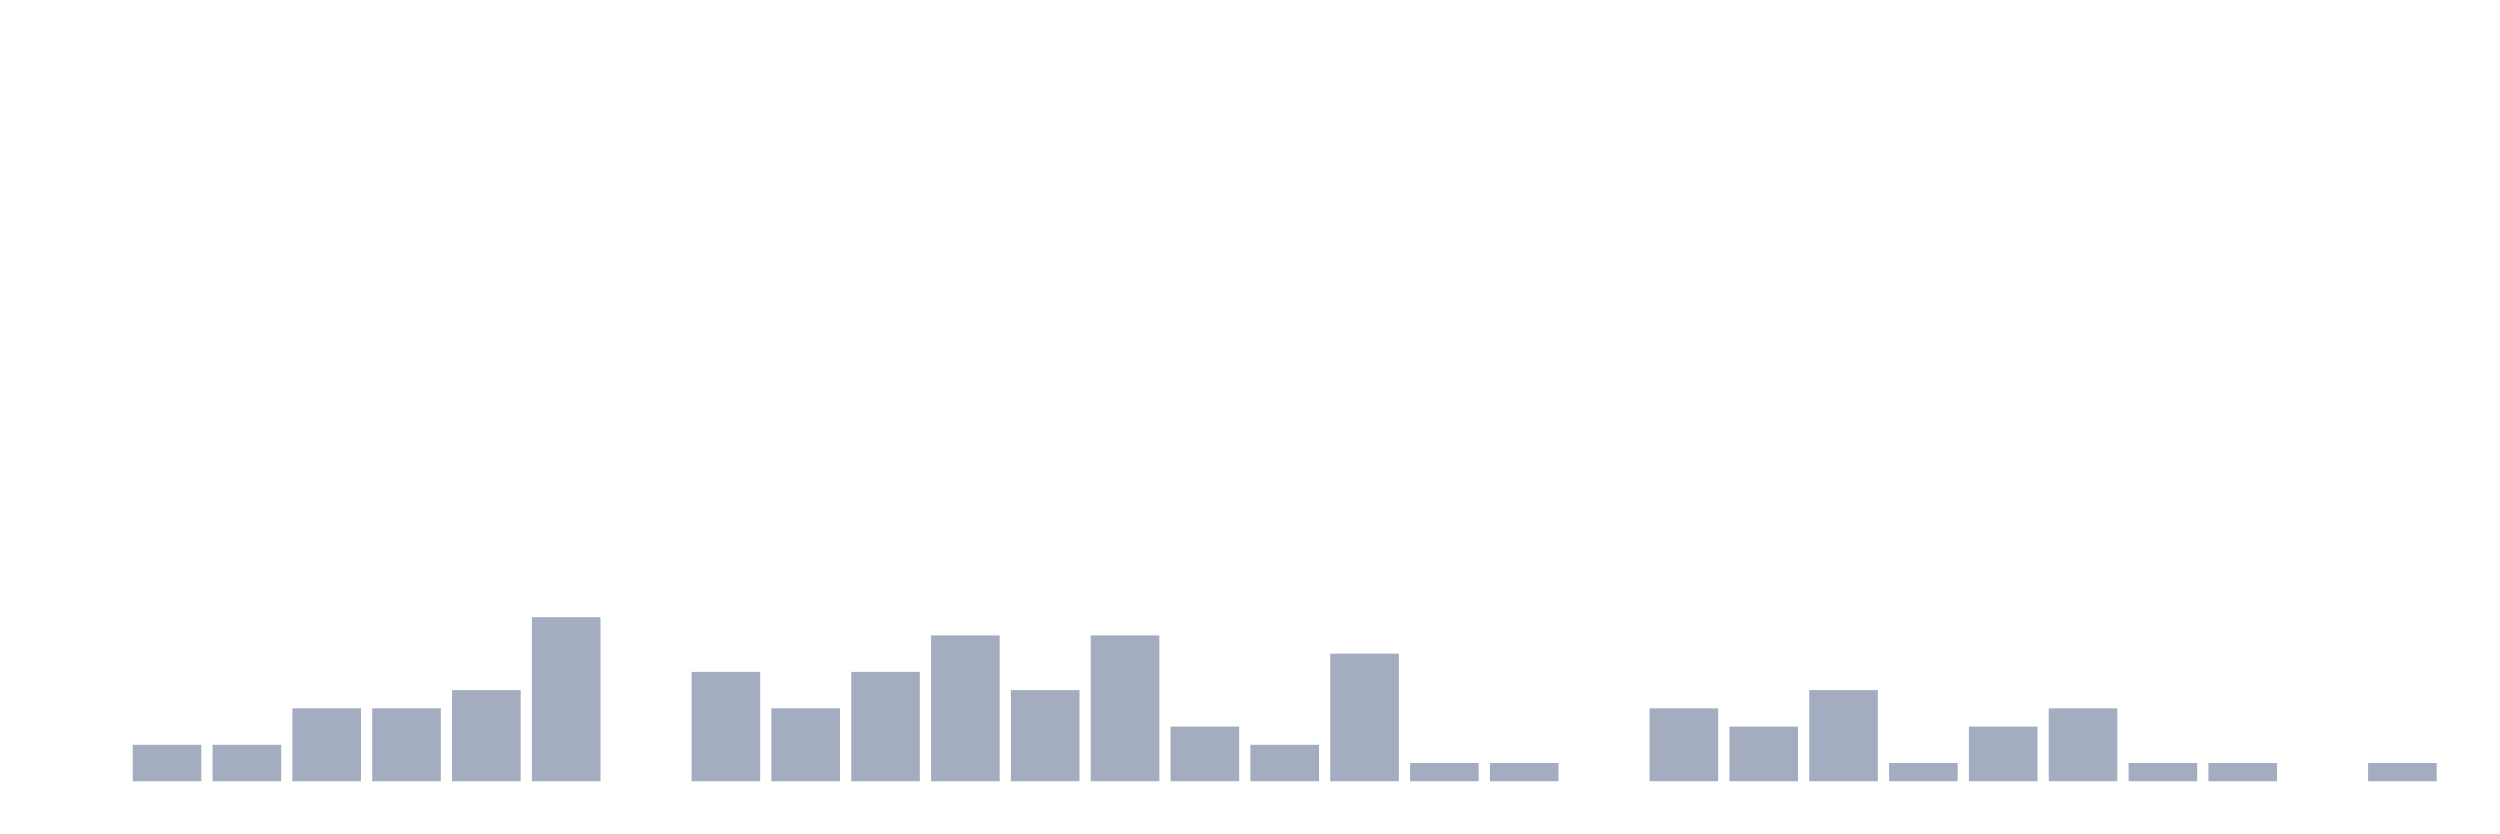
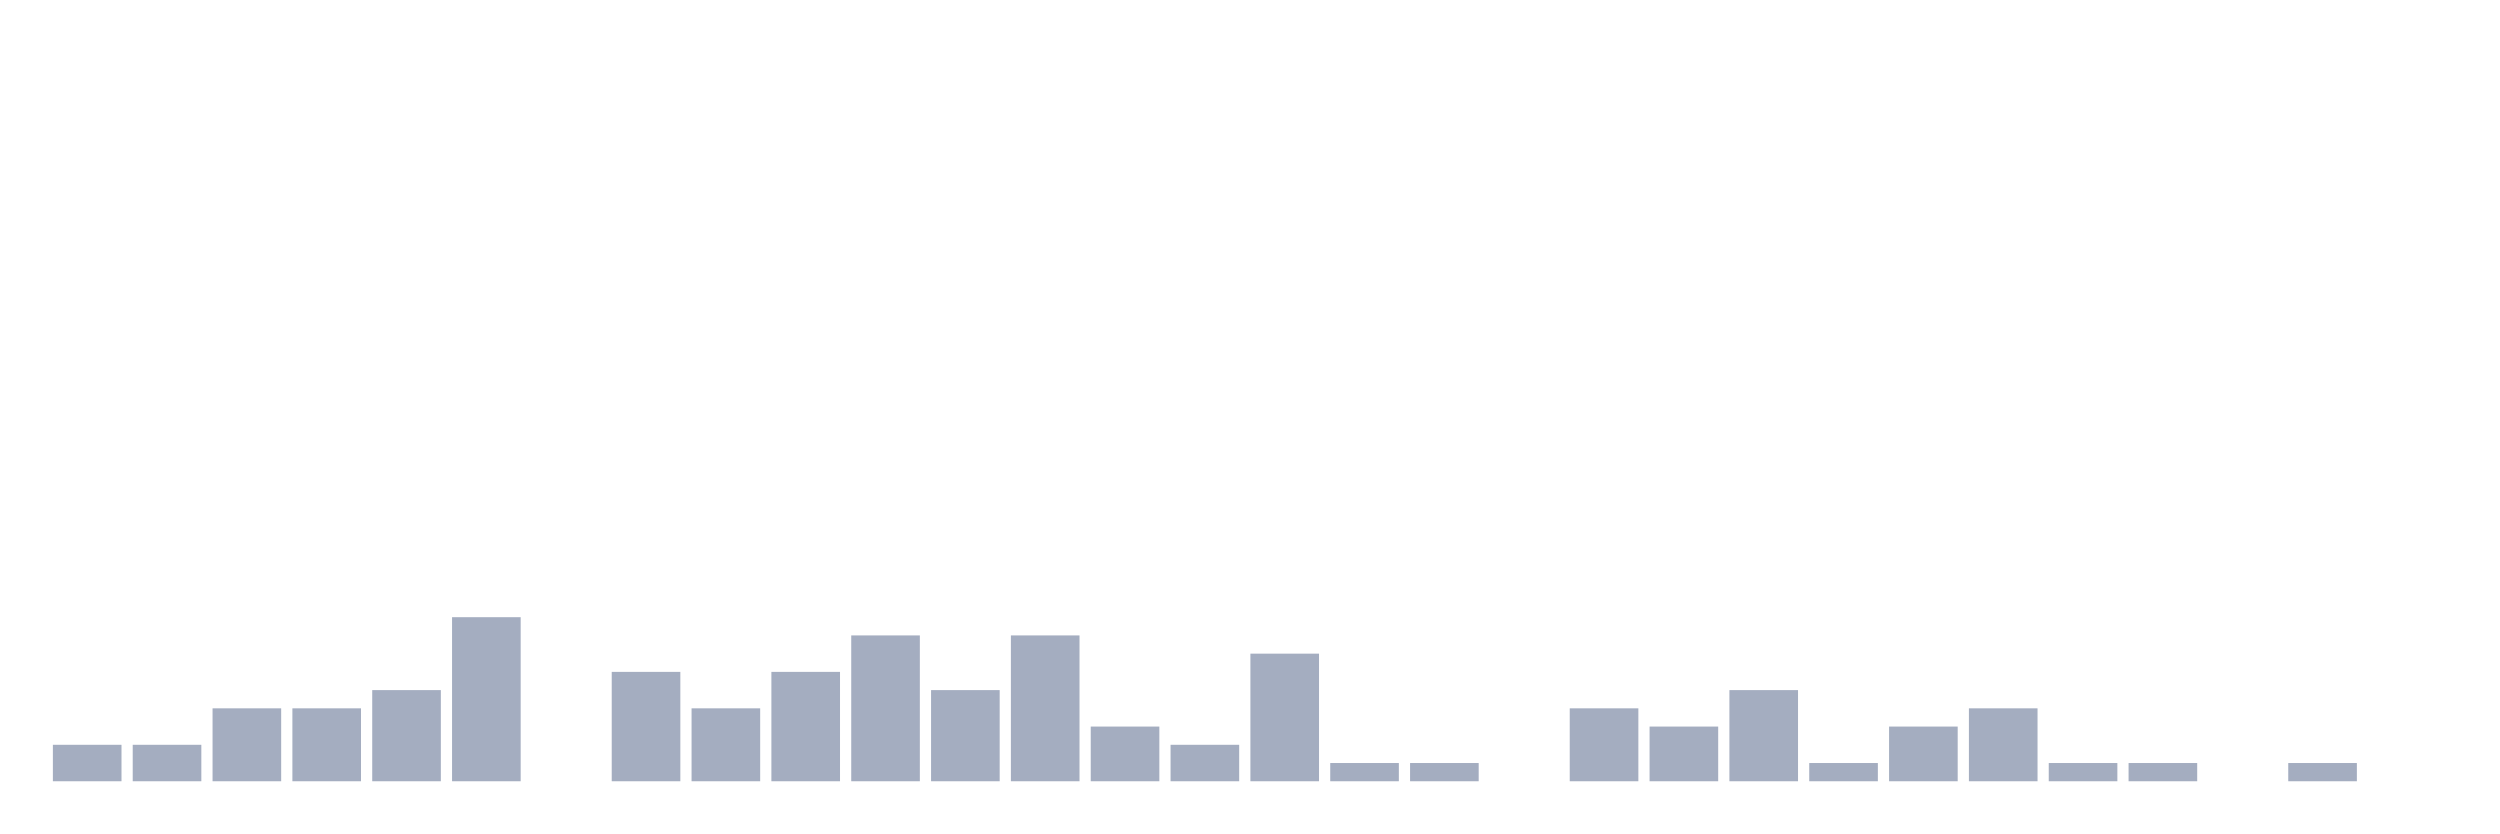
<svg xmlns="http://www.w3.org/2000/svg" viewBox="0 0 480 160">
  <g transform="translate(10,10)">
-     <rect class="bar" x="0.153" width="13.175" y="140" height="0" fill="rgb(164,173,192)" />
+     <rect class="bar" x="0.153" width="13.175" y="133" height="7" fill="rgb(164,173,192)" />
    <rect class="bar" x="15.482" width="13.175" y="133" height="7" fill="rgb(164,173,192)" />
-     <rect class="bar" x="30.81" width="13.175" y="133" height="7" fill="rgb(164,173,192)" />
+     <rect class="bar" x="30.81" width="13.175" y="126" height="14" fill="rgb(164,173,192)" />
    <rect class="bar" x="46.138" width="13.175" y="126" height="14" fill="rgb(164,173,192)" />
-     <rect class="bar" x="61.466" width="13.175" y="126" height="14" fill="rgb(164,173,192)" />
-     <rect class="bar" x="76.794" width="13.175" y="122.5" height="17.5" fill="rgb(164,173,192)" />
-     <rect class="bar" x="92.123" width="13.175" y="108.5" height="31.5" fill="rgb(164,173,192)" />
-     <rect class="bar" x="107.451" width="13.175" y="140" height="0" fill="rgb(164,173,192)" />
-     <rect class="bar" x="122.779" width="13.175" y="119" height="21" fill="rgb(164,173,192)" />
-     <rect class="bar" x="138.107" width="13.175" y="126" height="14" fill="rgb(164,173,192)" />
-     <rect class="bar" x="153.436" width="13.175" y="119" height="21" fill="rgb(164,173,192)" />
-     <rect class="bar" x="168.764" width="13.175" y="112" height="28" fill="rgb(164,173,192)" />
-     <rect class="bar" x="184.092" width="13.175" y="122.5" height="17.5" fill="rgb(164,173,192)" />
-     <rect class="bar" x="199.42" width="13.175" y="112" height="28" fill="rgb(164,173,192)" />
-     <rect class="bar" x="214.748" width="13.175" y="129.5" height="10.5" fill="rgb(164,173,192)" />
-     <rect class="bar" x="230.077" width="13.175" y="133" height="7" fill="rgb(164,173,192)" />
-     <rect class="bar" x="245.405" width="13.175" y="115.5" height="24.5" fill="rgb(164,173,192)" />
+     <rect class="bar" x="61.466" width="13.175" y="122.5" height="17.5" fill="rgb(164,173,192)" />
+     <rect class="bar" x="76.794" width="13.175" y="108.5" height="31.5" fill="rgb(164,173,192)" />
+     <rect class="bar" x="92.123" width="13.175" y="140" height="0" fill="rgb(164,173,192)" />
+     <rect class="bar" x="107.451" width="13.175" y="119" height="21" fill="rgb(164,173,192)" />
+     <rect class="bar" x="122.779" width="13.175" y="126" height="14" fill="rgb(164,173,192)" />
+     <rect class="bar" x="138.107" width="13.175" y="119" height="21" fill="rgb(164,173,192)" />
+     <rect class="bar" x="153.436" width="13.175" y="112" height="28" fill="rgb(164,173,192)" />
+     <rect class="bar" x="168.764" width="13.175" y="122.5" height="17.5" fill="rgb(164,173,192)" />
+     <rect class="bar" x="184.092" width="13.175" y="112" height="28" fill="rgb(164,173,192)" />
+     <rect class="bar" x="199.42" width="13.175" y="129.5" height="10.5" fill="rgb(164,173,192)" />
+     <rect class="bar" x="214.748" width="13.175" y="133" height="7" fill="rgb(164,173,192)" />
+     <rect class="bar" x="230.077" width="13.175" y="115.5" height="24.5" fill="rgb(164,173,192)" />
+     <rect class="bar" x="245.405" width="13.175" y="136.5" height="3.5" fill="rgb(164,173,192)" />
    <rect class="bar" x="260.733" width="13.175" y="136.5" height="3.5" fill="rgb(164,173,192)" />
-     <rect class="bar" x="276.061" width="13.175" y="136.5" height="3.5" fill="rgb(164,173,192)" />
-     <rect class="bar" x="291.39" width="13.175" y="140" height="0" fill="rgb(164,173,192)" />
-     <rect class="bar" x="306.718" width="13.175" y="126" height="14" fill="rgb(164,173,192)" />
-     <rect class="bar" x="322.046" width="13.175" y="129.5" height="10.5" fill="rgb(164,173,192)" />
-     <rect class="bar" x="337.374" width="13.175" y="122.5" height="17.5" fill="rgb(164,173,192)" />
-     <rect class="bar" x="352.702" width="13.175" y="136.5" height="3.5" fill="rgb(164,173,192)" />
-     <rect class="bar" x="368.031" width="13.175" y="129.5" height="10.5" fill="rgb(164,173,192)" />
-     <rect class="bar" x="383.359" width="13.175" y="126" height="14" fill="rgb(164,173,192)" />
+     <rect class="bar" x="276.061" width="13.175" y="140" height="0" fill="rgb(164,173,192)" />
+     <rect class="bar" x="291.39" width="13.175" y="126" height="14" fill="rgb(164,173,192)" />
+     <rect class="bar" x="306.718" width="13.175" y="129.5" height="10.5" fill="rgb(164,173,192)" />
+     <rect class="bar" x="322.046" width="13.175" y="122.5" height="17.5" fill="rgb(164,173,192)" />
+     <rect class="bar" x="337.374" width="13.175" y="136.5" height="3.5" fill="rgb(164,173,192)" />
+     <rect class="bar" x="352.702" width="13.175" y="129.5" height="10.5" fill="rgb(164,173,192)" />
+     <rect class="bar" x="368.031" width="13.175" y="126" height="14" fill="rgb(164,173,192)" />
+     <rect class="bar" x="383.359" width="13.175" y="136.5" height="3.5" fill="rgb(164,173,192)" />
    <rect class="bar" x="398.687" width="13.175" y="136.5" height="3.5" fill="rgb(164,173,192)" />
-     <rect class="bar" x="414.015" width="13.175" y="136.5" height="3.5" fill="rgb(164,173,192)" />
-     <rect class="bar" x="429.344" width="13.175" y="140" height="0" fill="rgb(164,173,192)" />
-     <rect class="bar" x="444.672" width="13.175" y="136.5" height="3.5" fill="rgb(164,173,192)" />
+     <rect class="bar" x="414.015" width="13.175" y="140" height="0" fill="rgb(164,173,192)" />
+     <rect class="bar" x="429.344" width="13.175" y="136.5" height="3.5" fill="rgb(164,173,192)" />
+     <rect class="bar" x="444.672" width="13.175" y="140" height="0" fill="rgb(164,173,192)" />
  </g>
</svg>
